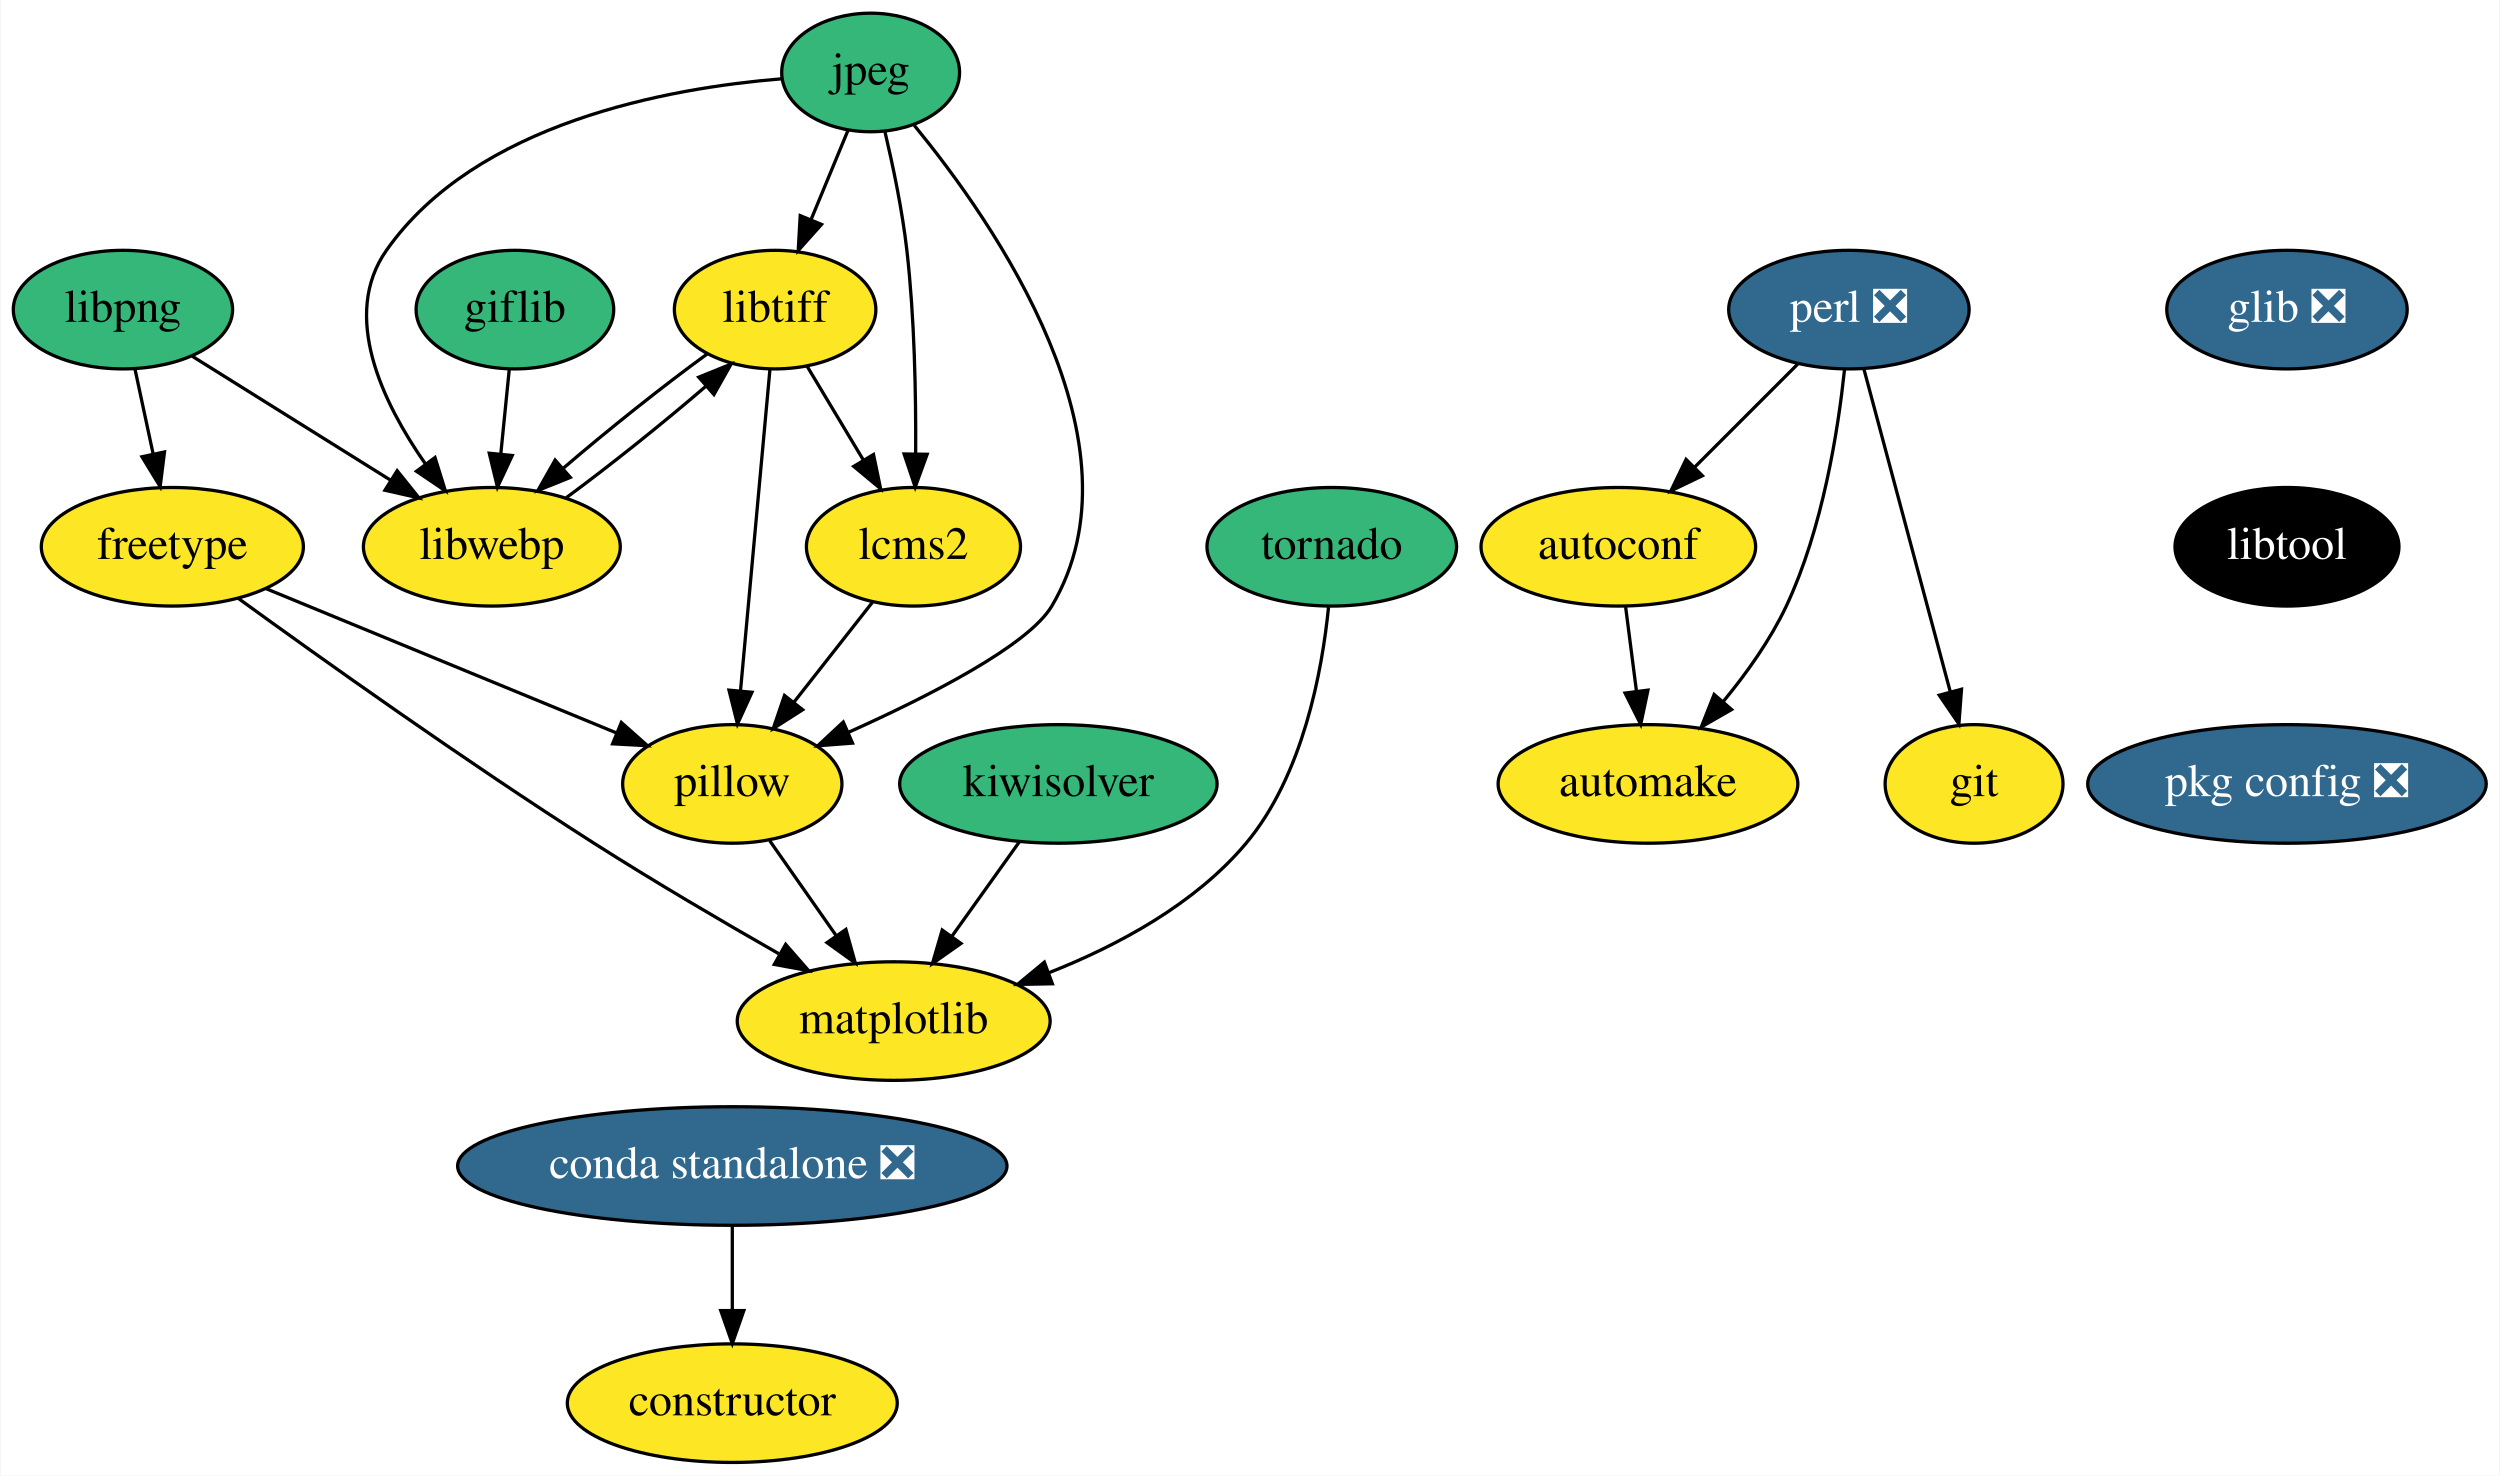
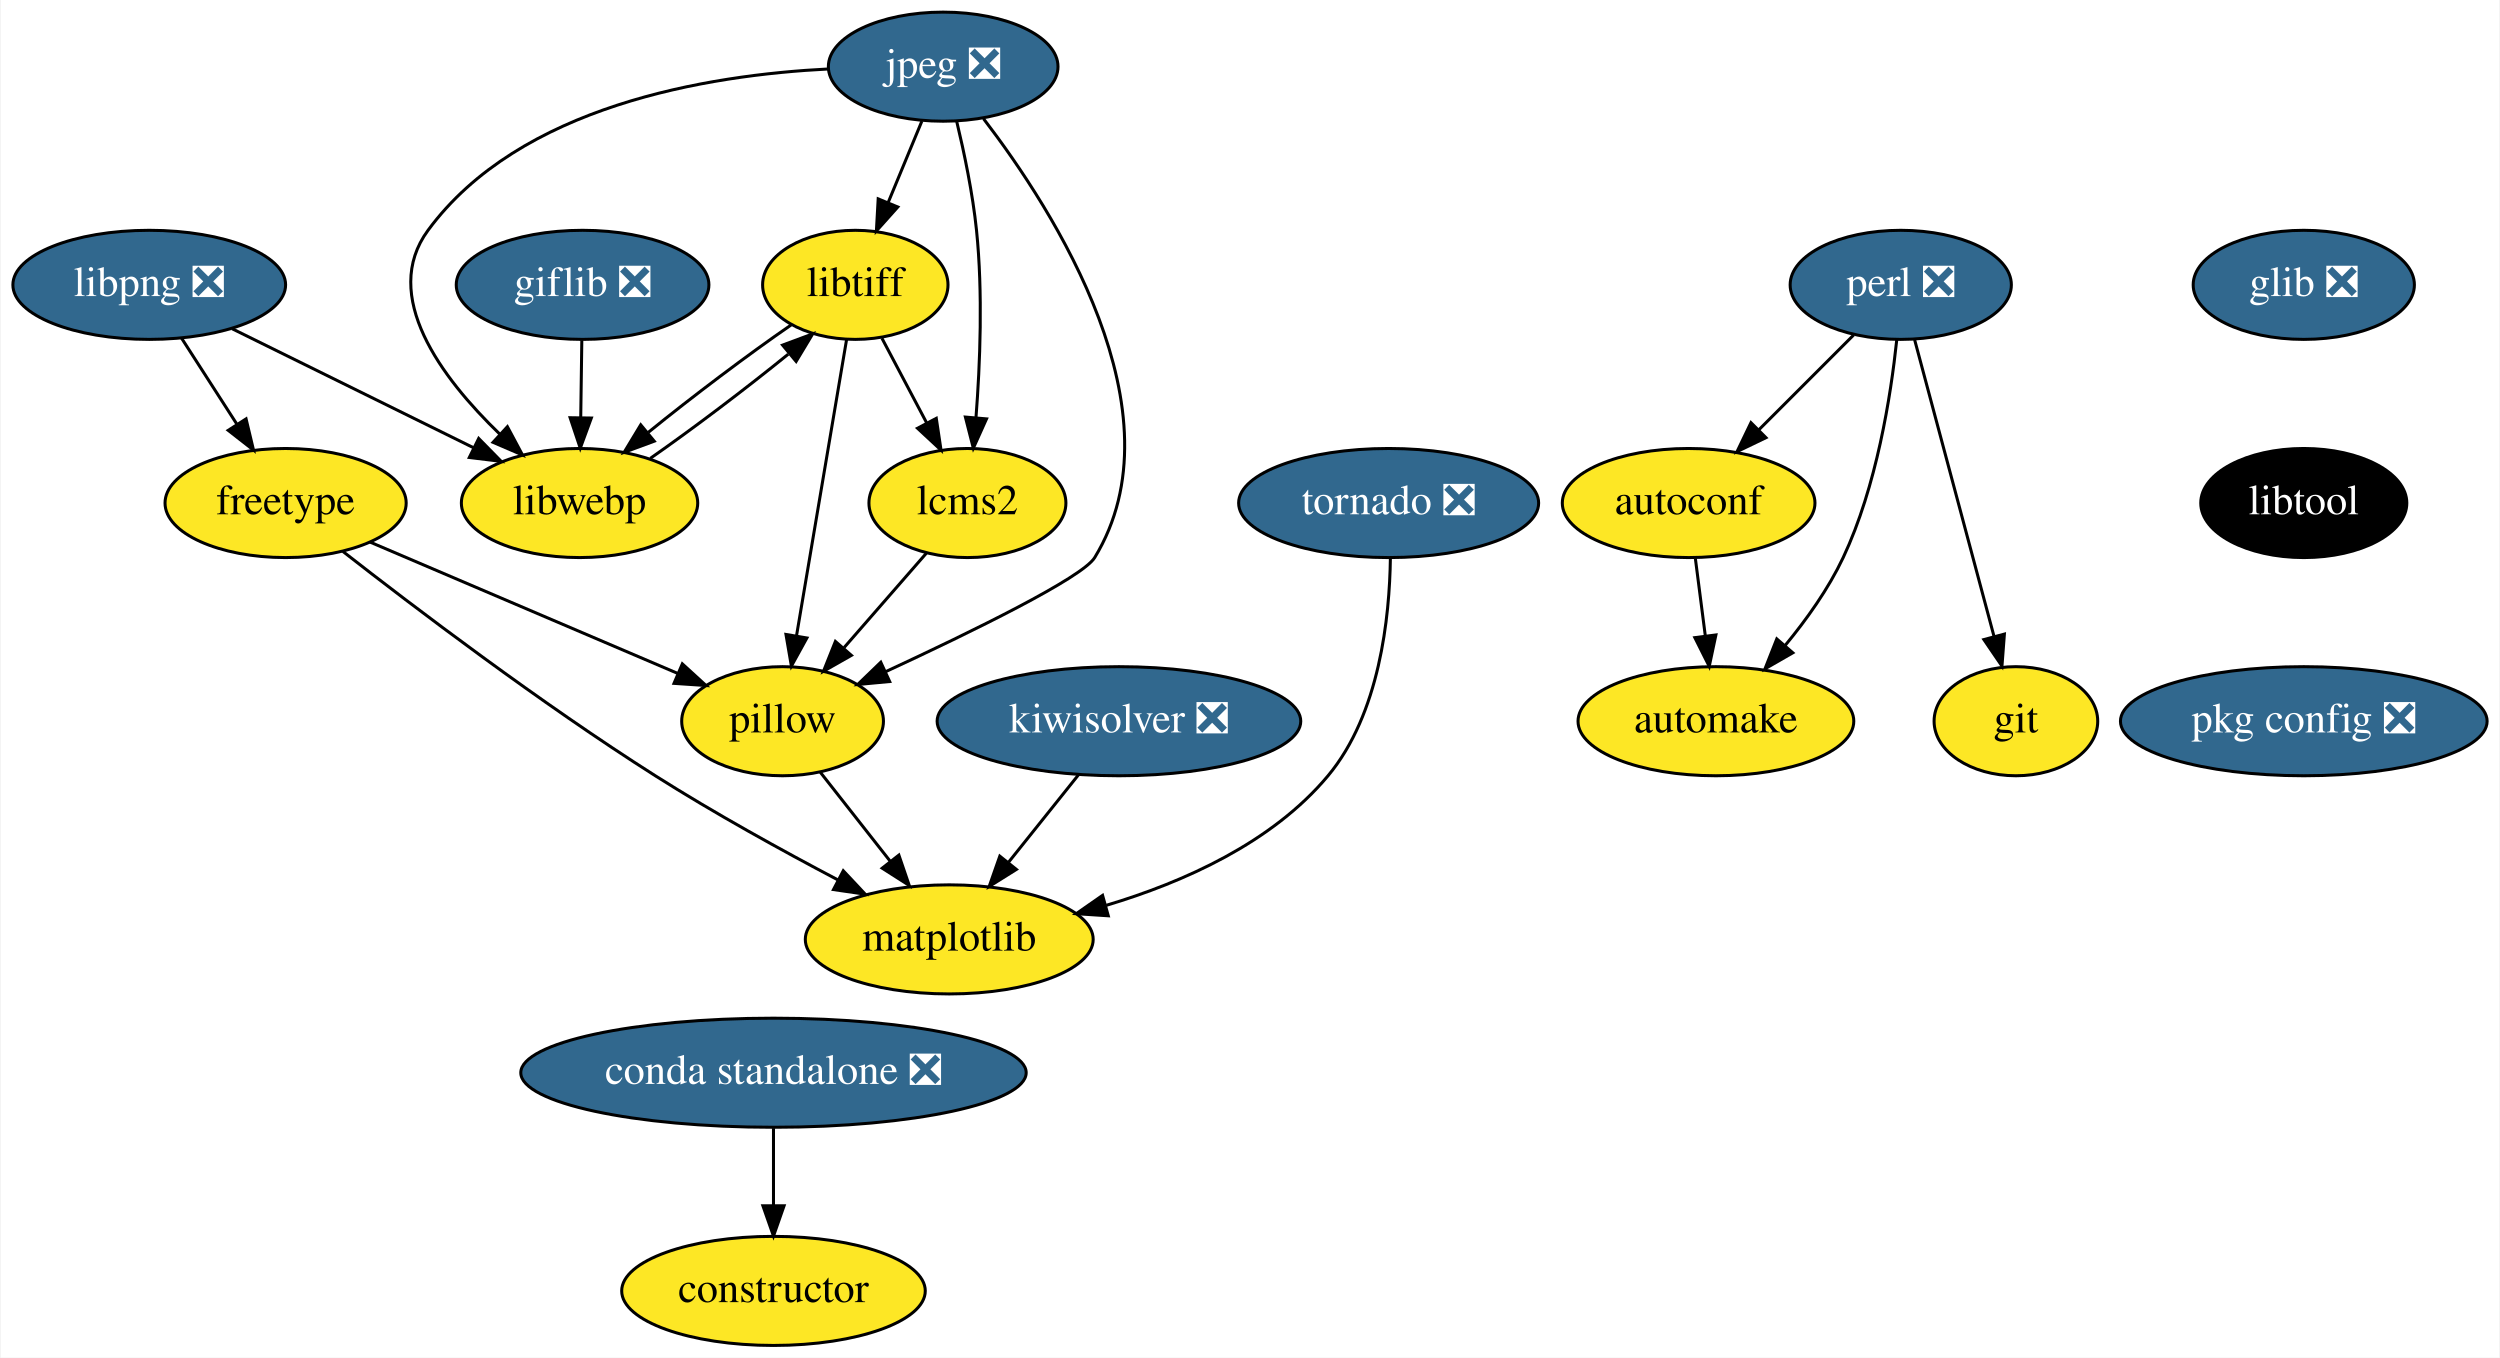
- <svg xmlns="http://www.w3.org/2000/svg" xmlns:xlink="http://www.w3.org/1999/xlink" width="759pt" height="448pt" viewBox="0.00 0.00 758.65 448.00">
+ <svg xmlns="http://www.w3.org/2000/svg" xmlns:xlink="http://www.w3.org/1999/xlink" width="825pt" height="448pt" viewBox="0.00 0.00 824.50 448.00">
  <g id="graph0" class="graph" transform="scale(1 1) rotate(0) translate(4 444)">
-     <polygon fill="white" stroke="transparent" points="-4,4 -4,-444 754.65,-444 754.65,4 -4,4" />
+     <polygon fill="white" stroke="transparent" points="-4,4 -4,-444 820.5,-444 820.5,4 -4,4" />
    <g id="node1" class="node">
      <g id="a_node1">
        <a xlink:href="https://github.com/conda-forge/autoconf-feedstock" xlink:title="autoconf">
-           <ellipse fill="#fde725" stroke="black" cx="487.15" cy="-278" rx="41.69" ry="18" />
-           <text text-anchor="middle" x="487.15" y="-274.3" font-family="Times,serif" font-size="14.00">autoconf</text>
+           <ellipse fill="#fde725" stroke="black" cx="553" cy="-278" rx="41.69" ry="18" />
+           <text text-anchor="middle" x="553" y="-274.3" font-family="Times,serif" font-size="14.00">autoconf</text>
        </a>
      </g>
    </g>
    <g id="node2" class="node">
      <g id="a_node2">
        <a xlink:href="https://github.com/conda-forge/automake-feedstock" xlink:title="automake">
-           <ellipse fill="#fde725" stroke="black" cx="496.15" cy="-206" rx="45.5" ry="18" />
-           <text text-anchor="middle" x="496.15" y="-202.3" font-family="Times,serif" font-size="14.00">automake</text>
+           <ellipse fill="#fde725" stroke="black" cx="562" cy="-206" rx="45.5" ry="18" />
+           <text text-anchor="middle" x="562" y="-202.3" font-family="Times,serif" font-size="14.00">automake</text>
        </a>
      </g>
    </g>
    <g id="edge1" class="edge">
-       <path fill="none" stroke="black" d="M489.37,-259.7C490.36,-251.98 491.56,-242.71 492.66,-234.11" />
-       <polygon fill="black" stroke="black" points="496.14,-234.47 493.95,-224.1 489.2,-233.58 496.14,-234.47" />
+       <path fill="none" stroke="black" d="M555.22,-259.7C556.22,-251.98 557.41,-242.71 558.51,-234.11" />
+       <polygon fill="black" stroke="black" points="562,-234.47 559.8,-224.1 555.05,-233.58 562,-234.47" />
    </g>
    <g id="node3" class="node">
      <g id="a_node3">
        <a xlink:href="https://github.com/conda-forge/constructor-feedstock" xlink:title="constructor">
-           <ellipse fill="#fde725" stroke="black" cx="218.15" cy="-18" rx="50.09" ry="18" />
-           <text text-anchor="middle" x="218.15" y="-14.3" font-family="Times,serif" font-size="14.00">constructor</text>
+           <ellipse fill="#fde725" stroke="black" cx="251" cy="-18" rx="50.09" ry="18" />
+           <text text-anchor="middle" x="251" y="-14.3" font-family="Times,serif" font-size="14.00">constructor</text>
        </a>
      </g>
    </g>
    <g id="node4" class="node">
      <g id="a_node4">
        <a xlink:href="https://github.com/conda-forge/freetype-feedstock" xlink:title="freetype">
-           <ellipse fill="#fde725" stroke="black" cx="48.15" cy="-278" rx="39.79" ry="18" />
-           <text text-anchor="middle" x="48.15" y="-274.3" font-family="Times,serif" font-size="14.00">freetype</text>
+           <ellipse fill="#fde725" stroke="black" cx="90" cy="-278" rx="39.79" ry="18" />
+           <text text-anchor="middle" x="90" y="-274.3" font-family="Times,serif" font-size="14.00">freetype</text>
        </a>
      </g>
    </g>
    <g id="node5" class="node">
      <g id="a_node5">
        <a xlink:href="https://github.com/conda-forge/matplotlib-feedstock" xlink:title="matplotlib">
-           <ellipse fill="#fde725" stroke="black" cx="267.15" cy="-134" rx="47.5" ry="18" />
-           <text text-anchor="middle" x="267.15" y="-130.3" font-family="Times,serif" font-size="14.00">matplotlib</text>
+           <ellipse fill="#fde725" stroke="black" cx="309" cy="-134" rx="47.5" ry="18" />
+           <text text-anchor="middle" x="309" y="-130.3" font-family="Times,serif" font-size="14.00">matplotlib</text>
        </a>
      </g>
    </g>
    <g id="edge2" class="edge">
-       <path fill="none" stroke="black" d="M68.2,-262.31C93.12,-244.23 137.12,-212.88 176.15,-188 194.36,-176.39 215.14,-164.21 232.24,-154.46" />
-       <polygon fill="black" stroke="black" points="234.35,-157.29 241.32,-149.31 230.9,-151.2 234.35,-157.29" />
+       <path fill="none" stroke="black" d="M108.9,-262.02C132.42,-243.65 174.14,-212.01 212,-188 231.41,-175.69 253.89,-163.3 272.32,-153.6" />
+       <polygon fill="black" stroke="black" points="274.03,-156.65 281.28,-148.92 270.79,-150.44 274.03,-156.65" />
    </g>
    <g id="node6" class="node">
      <g id="a_node6">
        <a xlink:href="https://github.com/conda-forge/pillow-feedstock" xlink:title="pillow">
-           <ellipse fill="#fde725" stroke="black" cx="218.15" cy="-206" rx="33.29" ry="18" />
-           <text text-anchor="middle" x="218.15" y="-202.3" font-family="Times,serif" font-size="14.00">pillow</text>
+           <ellipse fill="#fde725" stroke="black" cx="254" cy="-206" rx="33.29" ry="18" />
+           <text text-anchor="middle" x="254" y="-202.3" font-family="Times,serif" font-size="14.00">pillow</text>
        </a>
      </g>
    </g>
    <g id="edge3" class="edge">
-       <path fill="none" stroke="black" d="M76.6,-265.28C105.9,-253.22 151.59,-234.4 183.1,-221.43" />
-       <polygon fill="black" stroke="black" points="184.47,-224.65 192.39,-217.61 181.81,-218.18 184.47,-224.65" />
+       <path fill="none" stroke="black" d="M117.82,-265.13C145.86,-253.16 189.19,-234.66 219.42,-221.76" />
+       <polygon fill="black" stroke="black" points="220.92,-224.93 228.74,-217.78 218.17,-218.49 220.92,-224.93" />
    </g>
    <g id="edge4" class="edge">
-       <path fill="none" stroke="black" d="M229.51,-188.76C235.49,-180.23 242.94,-169.58 249.63,-160.02" />
-       <polygon fill="black" stroke="black" points="252.64,-161.83 255.5,-151.63 246.9,-157.82 252.64,-161.83" />
+       <path fill="none" stroke="black" d="M266.48,-189.12C273.31,-180.42 281.93,-169.45 289.62,-159.66" />
+       <polygon fill="black" stroke="black" points="292.38,-161.82 295.8,-151.8 286.87,-157.5 292.38,-161.82" />
    </g>
    <g id="node7" class="node">
      <g id="a_node7">
-         <a xlink:href="https://github.com/conda-forge/giflib-feedstock" xlink:title="giflib">
-           <ellipse fill="#35b779" stroke="black" cx="152.15" cy="-350" rx="30" ry="18" />
-           <text text-anchor="middle" x="152.15" y="-346.3" font-family="Times,serif" font-size="14.00">giflib</text>
+         <a xlink:href="https://github.com/conda-forge/giflib-feedstock/pull/31" xlink:title="giflib ❎">
+           <ellipse fill="#31688e" stroke="black" cx="188" cy="-350" rx="41.69" ry="18" />
+           <text text-anchor="middle" x="188" y="-346.3" font-family="Times,serif" font-size="14.00" fill="white">giflib ❎</text>
        </a>
      </g>
    </g>
    <g id="node8" class="node">
      <g id="a_node8">
        <a xlink:href="https://github.com/conda-forge/libwebp-feedstock" xlink:title="libwebp">
-           <ellipse fill="#fde725" stroke="black" cx="145.15" cy="-278" rx="39" ry="18" />
-           <text text-anchor="middle" x="145.15" y="-274.3" font-family="Times,serif" font-size="14.00">libwebp</text>
+           <ellipse fill="#fde725" stroke="black" cx="187" cy="-278" rx="39" ry="18" />
+           <text text-anchor="middle" x="187" y="-274.3" font-family="Times,serif" font-size="14.00">libwebp</text>
        </a>
      </g>
    </g>
    <g id="edge5" class="edge">
-       <path fill="none" stroke="black" d="M150.42,-331.7C149.65,-323.98 148.72,-314.71 147.86,-306.11" />
-       <polygon fill="black" stroke="black" points="151.34,-305.71 146.86,-296.1 144.37,-306.4 151.34,-305.71" />
+       <path fill="none" stroke="black" d="M187.75,-331.7C187.64,-323.98 187.51,-314.71 187.39,-306.11" />
+       <polygon fill="black" stroke="black" points="190.89,-306.05 187.24,-296.1 183.89,-306.15 190.89,-306.05" />
    </g>
    <g id="node9" class="node">
      <g id="a_node9">
        <a xlink:href="https://github.com/conda-forge/libtiff-feedstock" xlink:title="libtiff">
-           <ellipse fill="#fde725" stroke="black" cx="231.15" cy="-350" rx="30.59" ry="18" />
-           <text text-anchor="middle" x="231.15" y="-346.3" font-family="Times,serif" font-size="14.00">libtiff</text>
+           <ellipse fill="#fde725" stroke="black" cx="278" cy="-350" rx="30.59" ry="18" />
+           <text text-anchor="middle" x="278" y="-346.3" font-family="Times,serif" font-size="14.00">libtiff</text>
        </a>
      </g>
    </g>
    <g id="edge6" class="edge">
-       <path fill="none" stroke="black" d="M167.65,-292.83C180.87,-302.53 197.31,-315.69 210.24,-326.83" />
-       <polygon fill="black" stroke="black" points="207.96,-329.49 217.78,-333.46 212.58,-324.23 207.96,-329.49" />
+       <path fill="none" stroke="black" d="M210.35,-292.74C224.41,-302.52 242.05,-315.89 255.88,-327.13" />
+       <polygon fill="black" stroke="black" points="254,-330.12 263.93,-333.81 258.47,-324.73 254,-330.12" />
    </g>
    <g id="edge12" class="edge">
-       <path fill="none" stroke="black" d="M229.58,-331.87C227.36,-307.67 223.29,-263.21 220.65,-234.39" />
-       <polygon fill="black" stroke="black" points="224.12,-233.83 219.72,-224.19 217.15,-234.47 224.12,-233.83" />
+       <path fill="none" stroke="black" d="M275.11,-331.87C271.01,-307.67 263.5,-263.21 258.63,-234.39" />
+       <polygon fill="black" stroke="black" points="262.02,-233.47 256.91,-224.19 255.12,-234.63 262.02,-233.47" />
    </g>
    <g id="edge13" class="edge">
-       <path fill="none" stroke="black" d="M210.46,-336.49C197.25,-326.91 180.35,-313.44 166.96,-301.95" />
-       <polygon fill="black" stroke="black" points="168.97,-299.06 159.14,-295.1 164.36,-304.32 168.97,-299.06" />
+       <path fill="none" stroke="black" d="M256.88,-336.81C242.69,-327.05 224.2,-313.1 209.72,-301.35" />
+       <polygon fill="black" stroke="black" points="211.65,-298.41 201.71,-294.74 207.19,-303.81 211.65,-298.41" />
    </g>
    <g id="node14" class="node">
      <g id="a_node14">
        <a xlink:href="https://github.com/conda-forge/lcms2-feedstock" xlink:title="lcms2">
-           <ellipse fill="#fde725" stroke="black" cx="273.15" cy="-278" rx="32.5" ry="18" />
-           <text text-anchor="middle" x="273.15" y="-274.3" font-family="Times,serif" font-size="14.00">lcms2</text>
+           <ellipse fill="#fde725" stroke="black" cx="315" cy="-278" rx="32.5" ry="18" />
+           <text text-anchor="middle" x="315" y="-274.3" font-family="Times,serif" font-size="14.00">lcms2</text>
        </a>
      </g>
    </g>
    <g id="edge14" class="edge">
-       <path fill="none" stroke="black" d="M240.89,-332.76C245.96,-324.32 252.27,-313.8 257.96,-304.31" />
-       <polygon fill="black" stroke="black" points="261.02,-306.01 263.17,-295.63 255.02,-302.41 261.02,-306.01" />
+       <path fill="none" stroke="black" d="M286.77,-332.41C291.19,-324.04 296.65,-313.71 301.59,-304.37" />
+       <polygon fill="black" stroke="black" points="304.72,-305.95 306.29,-295.47 298.53,-302.68 304.72,-305.95" />
    </g>
    <g id="node10" class="node">
      <g id="a_node10">
        <a xlink:href="https://github.com/conda-forge/git-feedstock" xlink:title="git">
-           <ellipse fill="#fde725" stroke="black" cx="595.15" cy="-206" rx="27" ry="18" />
-           <text text-anchor="middle" x="595.15" y="-202.3" font-family="Times,serif" font-size="14.00">git</text>
+           <ellipse fill="#fde725" stroke="black" cx="661" cy="-206" rx="27" ry="18" />
+           <text text-anchor="middle" x="661" y="-202.3" font-family="Times,serif" font-size="14.00">git</text>
        </a>
      </g>
    </g>
    <g id="node11" class="node">
      <g id="a_node11">
        <a xlink:href="https://github.com/conda-forge/glib-feedstock/pull/72" xlink:title="glib ❎">
-           <ellipse fill="#31688e" stroke="black" cx="690.15" cy="-350" rx="36.5" ry="18" />
-           <text text-anchor="middle" x="690.15" y="-346.3" font-family="Times,serif" font-size="14.00" fill="white">glib ❎</text>
+           <ellipse fill="#31688e" stroke="black" cx="756" cy="-350" rx="36.5" ry="18" />
+           <text text-anchor="middle" x="756" y="-346.3" font-family="Times,serif" font-size="14.00" fill="white">glib ❎</text>
        </a>
      </g>
    </g>
    <g id="node12" class="node">
      <g id="a_node12">
        <a xlink:href="https://github.com/conda-forge/libtool-feedstock" xlink:title="libtool">
-           <ellipse fill="#000000" stroke="black" cx="690.15" cy="-278" rx="34" ry="18" />
-           <text text-anchor="middle" x="690.15" y="-274.3" font-family="Times,serif" font-size="14.00" fill="white">libtool</text>
+           <ellipse fill="#000000" stroke="black" cx="756" cy="-278" rx="34" ry="18" />
+           <text text-anchor="middle" x="756" y="-274.3" font-family="Times,serif" font-size="14.00" fill="white">libtool</text>
        </a>
      </g>
    </g>
    <g id="node17" class="node">
      <g id="a_node17">
        <a xlink:href="https://github.com/conda-forge/pkg-config-feedstock/pull/35" xlink:title="pkg config ❎">
-           <ellipse fill="#31688e" stroke="black" cx="690.15" cy="-206" rx="60.5" ry="18" />
-           <text text-anchor="middle" x="690.15" y="-202.3" font-family="Times,serif" font-size="14.00" fill="white">pkg config ❎</text>
+           <ellipse fill="#31688e" stroke="black" cx="756" cy="-206" rx="60.5" ry="18" />
+           <text text-anchor="middle" x="756" y="-202.3" font-family="Times,serif" font-size="14.00" fill="white">pkg config ❎</text>
        </a>
      </g>
    </g>
    <g id="node13" class="node">
      <g id="a_node13">
-         <a xlink:href="https://github.com/conda-forge/jpeg-feedstock" xlink:title="jpeg">
-           <ellipse fill="#35b779" stroke="black" cx="260.15" cy="-422" rx="27" ry="18" />
-           <text text-anchor="middle" x="260.15" y="-418.3" font-family="Times,serif" font-size="14.00">jpeg</text>
+         <a xlink:href="https://github.com/conda-forge/jpeg-feedstock/pull/28" xlink:title="jpeg ❎">
+           <ellipse fill="#31688e" stroke="black" cx="307" cy="-422" rx="37.89" ry="18" />
+           <text text-anchor="middle" x="307" y="-418.3" font-family="Times,serif" font-size="14.00" fill="white">jpeg ❎</text>
        </a>
      </g>
    </g>
    <g id="edge8" class="edge">
-       <path fill="none" stroke="black" d="M273.41,-405.92C297.72,-376.33 344.38,-309.28 315.15,-260 308.07,-248.07 278.07,-232.72 253.28,-221.61" />
-       <polygon fill="black" stroke="black" points="254.65,-218.39 244.09,-217.58 251.84,-224.8 254.65,-218.39" />
+       <path fill="none" stroke="black" d="M320.3,-404.84C343.51,-374.55 386.27,-307.97 357,-260 352.97,-253.39 316.47,-235.53 288.06,-222.37" />
+       <polygon fill="black" stroke="black" points="289.34,-219.1 278.79,-218.11 286.41,-225.46 289.34,-219.1" />
    </g>
    <g id="edge9" class="edge">
-       <path fill="none" stroke="black" d="M233.21,-420.08C198.77,-417.29 140.36,-406.74 113.15,-368 99.31,-348.31 111.81,-322 125.02,-303.09" />
-       <polygon fill="black" stroke="black" points="127.89,-305.1 131.04,-294.98 122.27,-300.92 127.89,-305.1" />
+       <path fill="none" stroke="black" d="M269.29,-421.25C229.11,-419.23 167.23,-409.09 137,-368 121.15,-346.45 141.38,-319.37 160.65,-300.77" />
+       <polygon fill="black" stroke="black" points="163.19,-303.19 168.18,-293.85 158.45,-298.03 163.19,-303.19" />
    </g>
    <g id="edge10" class="edge">
-       <path fill="none" stroke="black" d="M253.27,-404.41C249.93,-396.34 245.83,-386.43 242.07,-377.35" />
-       <polygon fill="black" stroke="black" points="245.23,-375.86 238.17,-367.96 238.77,-378.53 245.23,-375.86" />
+       <path fill="none" stroke="black" d="M299.98,-404.05C296.63,-395.97 292.55,-386.12 288.82,-377.11" />
+       <polygon fill="black" stroke="black" points="292.02,-375.69 284.96,-367.79 285.55,-378.37 292.02,-375.69" />
    </g>
    <g id="edge11" class="edge">
-       <path fill="none" stroke="black" d="M264.51,-403.94C266.95,-393.62 269.76,-380.14 271.15,-368 273.5,-347.4 273.93,-323.95 273.82,-306.29" />
-       <polygon fill="black" stroke="black" points="277.31,-306.08 273.68,-296.12 270.31,-306.17 277.31,-306.08" />
+       <path fill="none" stroke="black" d="M311.46,-403.95C313.94,-393.63 316.75,-380.15 318,-368 320.12,-347.37 319.19,-323.92 317.83,-306.27" />
+       <polygon fill="black" stroke="black" points="321.3,-305.77 316.95,-296.11 314.33,-306.37 321.3,-305.77" />
    </g>
    <g id="edge15" class="edge">
-       <path fill="none" stroke="black" d="M260.67,-261.12C253.63,-252.17 244.71,-240.81 236.86,-230.81" />
-       <polygon fill="black" stroke="black" points="239.51,-228.52 230.58,-222.82 234,-232.85 239.51,-228.52" />
+       <path fill="none" stroke="black" d="M301.46,-261.46C293.49,-252.31 283.24,-240.55 274.31,-230.31" />
+       <polygon fill="black" stroke="black" points="276.71,-227.73 267.5,-222.49 271.43,-232.33 276.71,-227.73" />
    </g>
    <g id="node15" class="node">
      <g id="a_node15">
-         <a xlink:href="https://github.com/conda-forge/kiwisolver-feedstock" xlink:title="kiwisolver">
-           <ellipse fill="#35b779" stroke="black" cx="317.15" cy="-206" rx="48.19" ry="18" />
-           <text text-anchor="middle" x="317.15" y="-202.3" font-family="Times,serif" font-size="14.00">kiwisolver</text>
+         <a xlink:href="https://github.com/conda-forge/kiwisolver-feedstock/pull/16" xlink:title="kiwisolver ❎">
+           <ellipse fill="#31688e" stroke="black" cx="365" cy="-206" rx="60" ry="18" />
+           <text text-anchor="middle" x="365" y="-202.3" font-family="Times,serif" font-size="14.00" fill="white">kiwisolver ❎</text>
        </a>
      </g>
    </g>
    <g id="edge16" class="edge">
-       <path fill="none" stroke="black" d="M305.3,-188.41C299.2,-179.87 291.63,-169.28 284.85,-159.79" />
-       <polygon fill="black" stroke="black" points="287.57,-157.57 278.91,-151.47 281.88,-161.64 287.57,-157.57" />
+       <path fill="none" stroke="black" d="M351.73,-188.41C344.82,-179.78 336.25,-169.06 328.6,-159.5" />
+       <polygon fill="black" stroke="black" points="331.16,-157.09 322.18,-151.47 325.69,-161.47 331.16,-157.09" />
    </g>
    <g id="node16" class="node">
      <g id="a_node16">
-         <a xlink:href="https://github.com/conda-forge/libpng-feedstock" xlink:title="libpng">
-           <ellipse fill="#35b779" stroke="black" cx="33.15" cy="-350" rx="33.29" ry="18" />
-           <text text-anchor="middle" x="33.15" y="-346.3" font-family="Times,serif" font-size="14.00">libpng</text>
+         <a xlink:href="https://github.com/conda-forge/libpng-feedstock/pull/32" xlink:title="libpng ❎">
+           <ellipse fill="#31688e" stroke="black" cx="45" cy="-350" rx="45" ry="18" />
+           <text text-anchor="middle" x="45" y="-346.3" font-family="Times,serif" font-size="14.00" fill="white">libpng ❎</text>
        </a>
      </g>
    </g>
    <g id="edge17" class="edge">
-       <path fill="none" stroke="black" d="M36.78,-332.05C38.45,-324.26 40.47,-314.82 42.34,-306.08" />
-       <polygon fill="black" stroke="black" points="45.77,-306.79 44.45,-296.28 38.93,-305.32 45.77,-306.79" />
+       <path fill="none" stroke="black" d="M55.66,-332.41C61.1,-323.95 67.83,-313.49 73.88,-304.08" />
+       <polygon fill="black" stroke="black" points="76.95,-305.77 79.41,-295.47 71.06,-301.99 76.95,-305.77" />
    </g>
    <g id="edge18" class="edge">
-       <path fill="none" stroke="black" d="M54.21,-335.83C71.17,-325.23 95.25,-310.19 114.36,-298.24" />
-       <polygon fill="black" stroke="black" points="116.4,-301.09 123.03,-292.83 112.69,-295.16 116.4,-301.09" />
+       <path fill="none" stroke="black" d="M72.38,-335.5C95.1,-324.3 127.56,-308.3 152.14,-296.18" />
+       <polygon fill="black" stroke="black" points="153.72,-299.31 161.14,-291.75 150.62,-293.03 153.72,-299.31" />
    </g>
    <g id="node18" class="node">
      <g id="a_node18">
        <a xlink:href="https://github.com/conda-forge/perl-feedstock/pull/45" xlink:title="perl ❎">
-           <ellipse fill="#31688e" stroke="black" cx="557.15" cy="-350" rx="36.5" ry="18" />
-           <text text-anchor="middle" x="557.15" y="-346.3" font-family="Times,serif" font-size="14.00" fill="white">perl ❎</text>
+           <ellipse fill="#31688e" stroke="black" cx="623" cy="-350" rx="36.5" ry="18" />
+           <text text-anchor="middle" x="623" y="-346.3" font-family="Times,serif" font-size="14.00" fill="white">perl ❎</text>
        </a>
      </g>
    </g>
    <g id="edge20" class="edge">
-       <path fill="none" stroke="black" d="M541.61,-333.46C532.41,-324.26 520.57,-312.42 510.28,-302.13" />
-       <polygon fill="black" stroke="black" points="512.67,-299.57 503.12,-294.98 507.72,-304.52 512.67,-299.57" />
+       <path fill="none" stroke="black" d="M607.46,-333.46C598.26,-324.26 586.42,-312.42 576.13,-302.13" />
+       <polygon fill="black" stroke="black" points="578.52,-299.57 568.98,-294.98 573.57,-304.52 578.52,-299.57" />
    </g>
    <g id="edge21" class="edge">
-       <path fill="none" stroke="black" d="M555.83,-331.86C553.88,-313.37 549.19,-283.44 538.15,-260 533.29,-249.7 526.09,-239.59 519.01,-231.02" />
-       <polygon fill="black" stroke="black" points="521.53,-228.58 512.34,-223.3 516.24,-233.16 521.53,-228.58" />
+       <path fill="none" stroke="black" d="M621.68,-331.86C619.73,-313.37 615.04,-283.44 604,-260 599.15,-249.7 591.94,-239.59 584.86,-231.02" />
+       <polygon fill="black" stroke="black" points="587.38,-228.58 578.2,-223.3 582.09,-233.16 587.38,-228.58" />
    </g>
    <g id="edge22" class="edge">
-       <path fill="none" stroke="black" d="M561.73,-331.87C568.24,-307.56 580.21,-262.82 587.92,-234.01" />
-       <polygon fill="black" stroke="black" points="591.34,-234.75 590.55,-224.19 584.58,-232.94 591.34,-234.75" />
+       <path fill="none" stroke="black" d="M627.58,-331.87C634.09,-307.56 646.06,-262.82 653.77,-234.01" />
+       <polygon fill="black" stroke="black" points="657.2,-234.75 656.4,-224.19 650.43,-232.94 657.2,-234.75" />
    </g>
    <g id="node19" class="node">
      <g id="a_node19">
-         <a xlink:href="https://github.com/conda-forge/tornado-feedstock" xlink:title="tornado">
-           <ellipse fill="#35b779" stroke="black" cx="400.15" cy="-278" rx="37.89" ry="18" />
-           <text text-anchor="middle" x="400.15" y="-274.3" font-family="Times,serif" font-size="14.00">tornado</text>
+         <a xlink:href="https://github.com/conda-forge/tornado-feedstock/pull/50" xlink:title="tornado ❎">
+           <ellipse fill="#31688e" stroke="black" cx="454" cy="-278" rx="49.5" ry="18" />
+           <text text-anchor="middle" x="454" y="-274.3" font-family="Times,serif" font-size="14.00" fill="white">tornado ❎</text>
        </a>
      </g>
    </g>
    <g id="edge23" class="edge">
-       <path fill="none" stroke="black" d="M399.17,-259.68C397.22,-240.2 391.41,-208.6 374.15,-188 358.67,-169.54 335.2,-156.92 314.18,-148.64" />
-       <polygon fill="black" stroke="black" points="315.32,-145.33 304.73,-145.13 312.89,-151.89 315.32,-145.33" />
+       <path fill="none" stroke="black" d="M454.58,-259.92C454.33,-240.37 451.05,-208.43 434,-188 415.6,-165.95 386.4,-152.89 360.85,-145.25" />
+       <polygon fill="black" stroke="black" points="361.48,-141.79 350.91,-142.48 359.6,-148.53 361.48,-141.79" />
    </g>
    <g id="node20" class="node">
      <g id="a_node20">
        <a xlink:href="https://github.com/conda-forge/conda-standalone-feedstock/pull/10" xlink:title="conda standalone ❎">
-           <ellipse fill="#31688e" stroke="black" cx="218.15" cy="-90" rx="83.39" ry="18" />
-           <text text-anchor="middle" x="218.15" y="-86.3" font-family="Times,serif" font-size="14.00" fill="white">conda standalone ❎</text>
+           <ellipse fill="#31688e" stroke="black" cx="251" cy="-90" rx="83.39" ry="18" />
+           <text text-anchor="middle" x="251" y="-86.3" font-family="Times,serif" font-size="14.00" fill="white">conda standalone ❎</text>
        </a>
      </g>
    </g>
    <g id="edge24" class="edge">
-       <path fill="none" stroke="black" d="M218.15,-71.7C218.15,-63.98 218.15,-54.71 218.15,-46.11" />
-       <polygon fill="black" stroke="black" points="221.65,-46.1 218.15,-36.1 214.65,-46.1 221.65,-46.1" />
+       <path fill="none" stroke="black" d="M251,-71.7C251,-63.98 251,-54.71 251,-46.11" />
+       <polygon fill="black" stroke="black" points="254.5,-46.1 251,-36.1 247.5,-46.1 254.5,-46.1" />
    </g>
  </g>
</svg>
